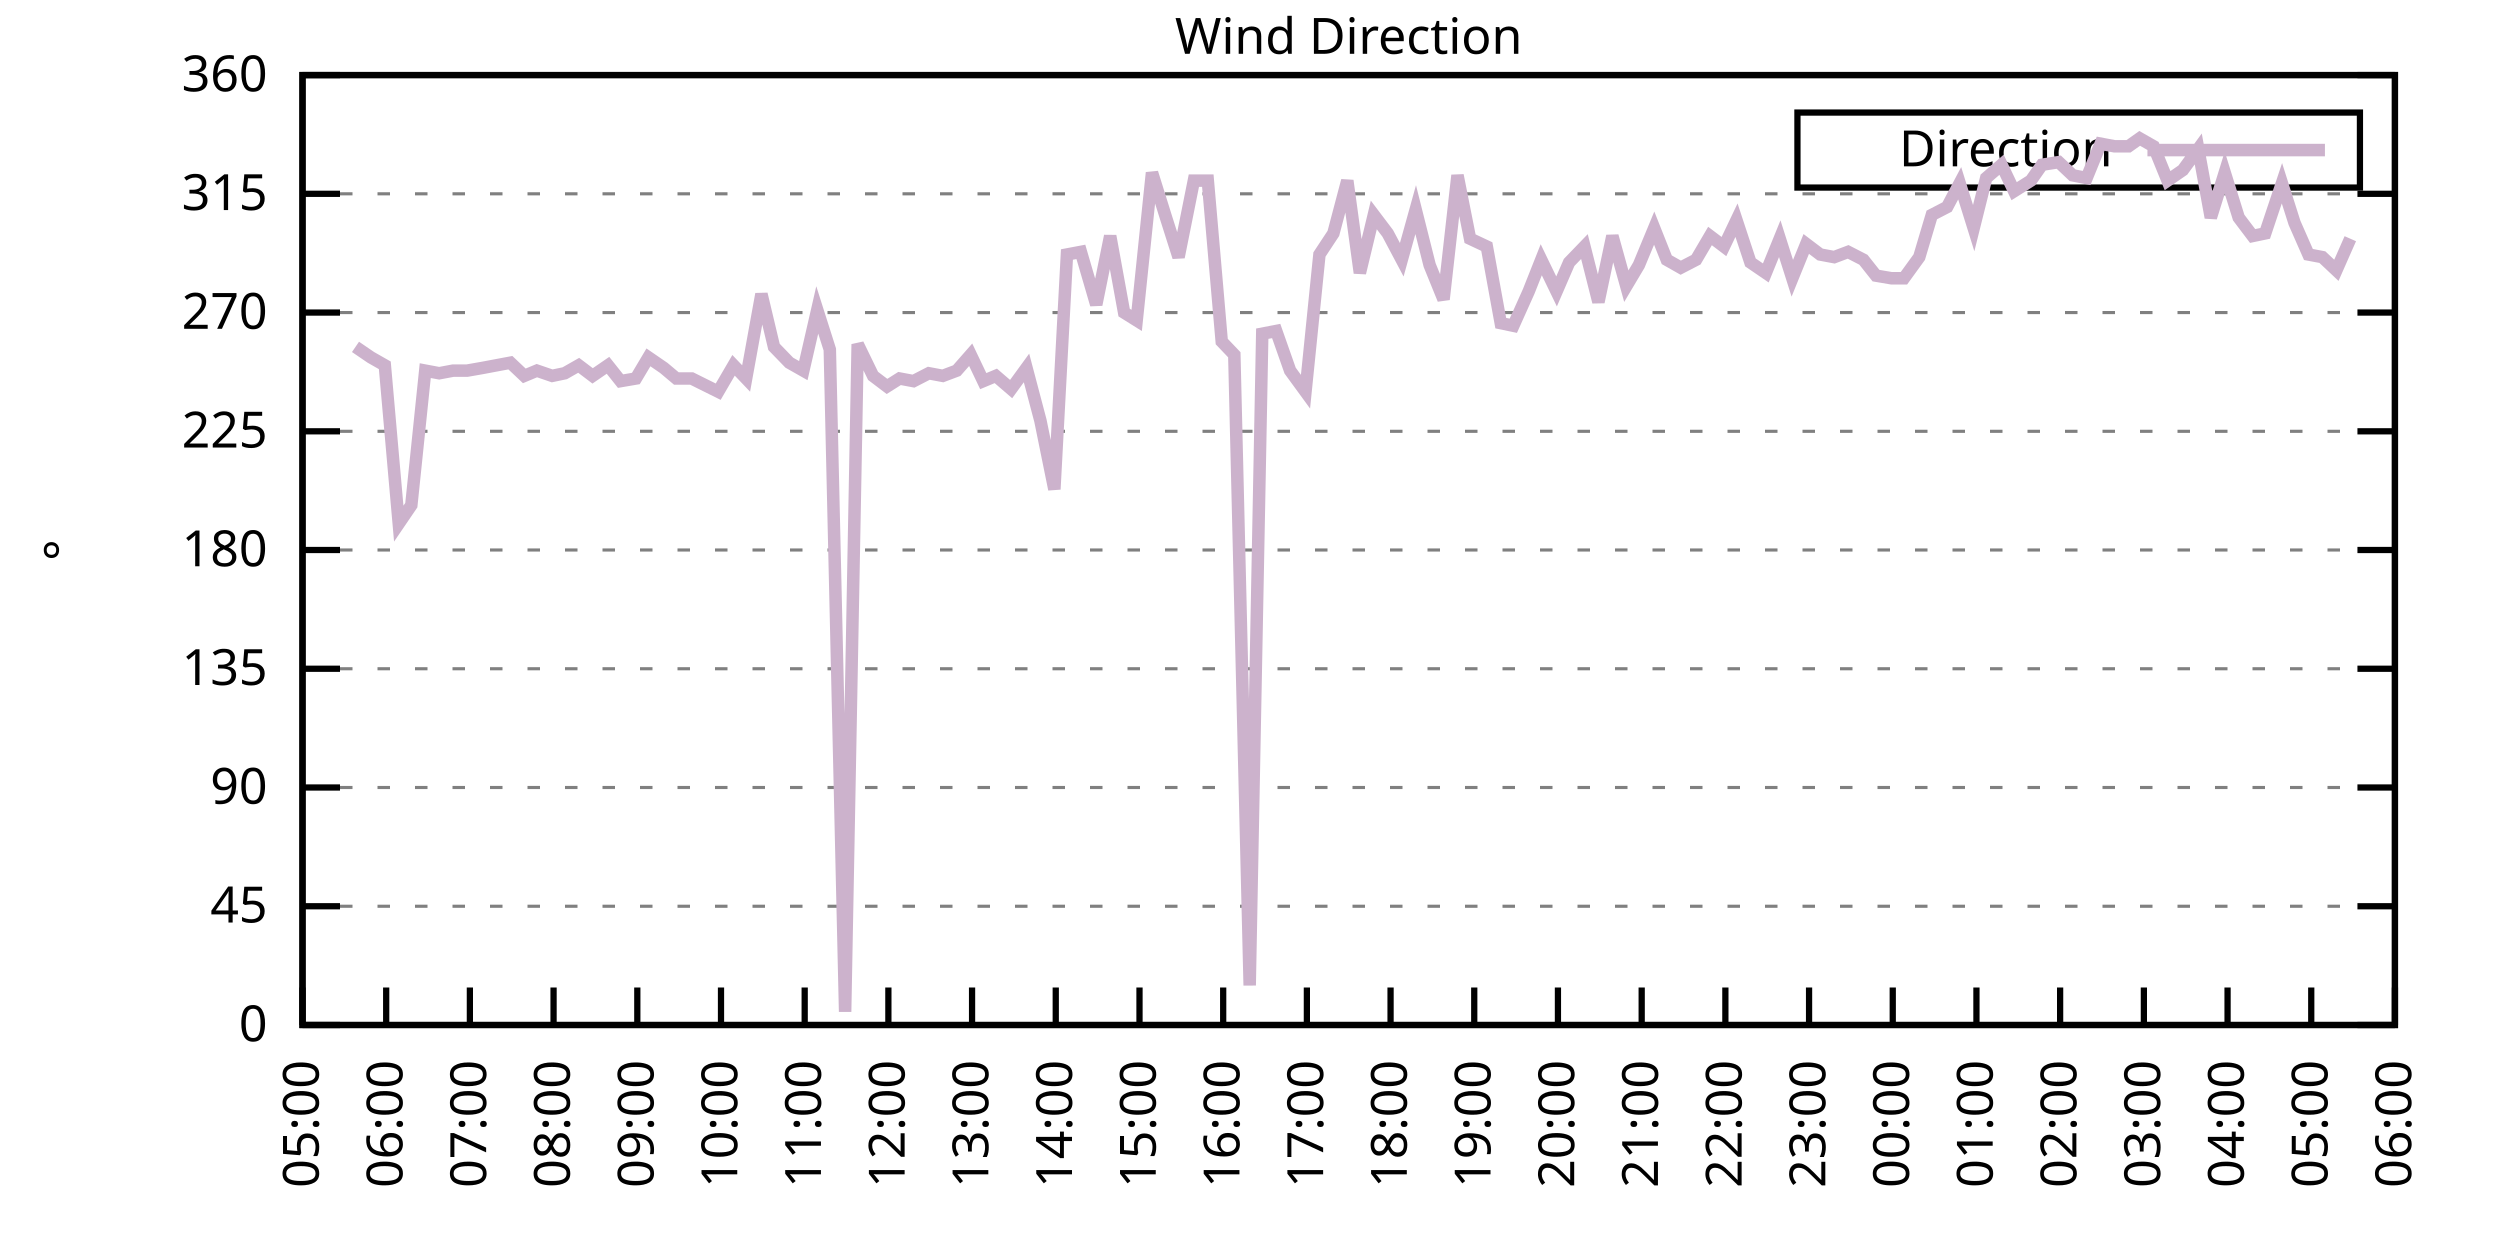
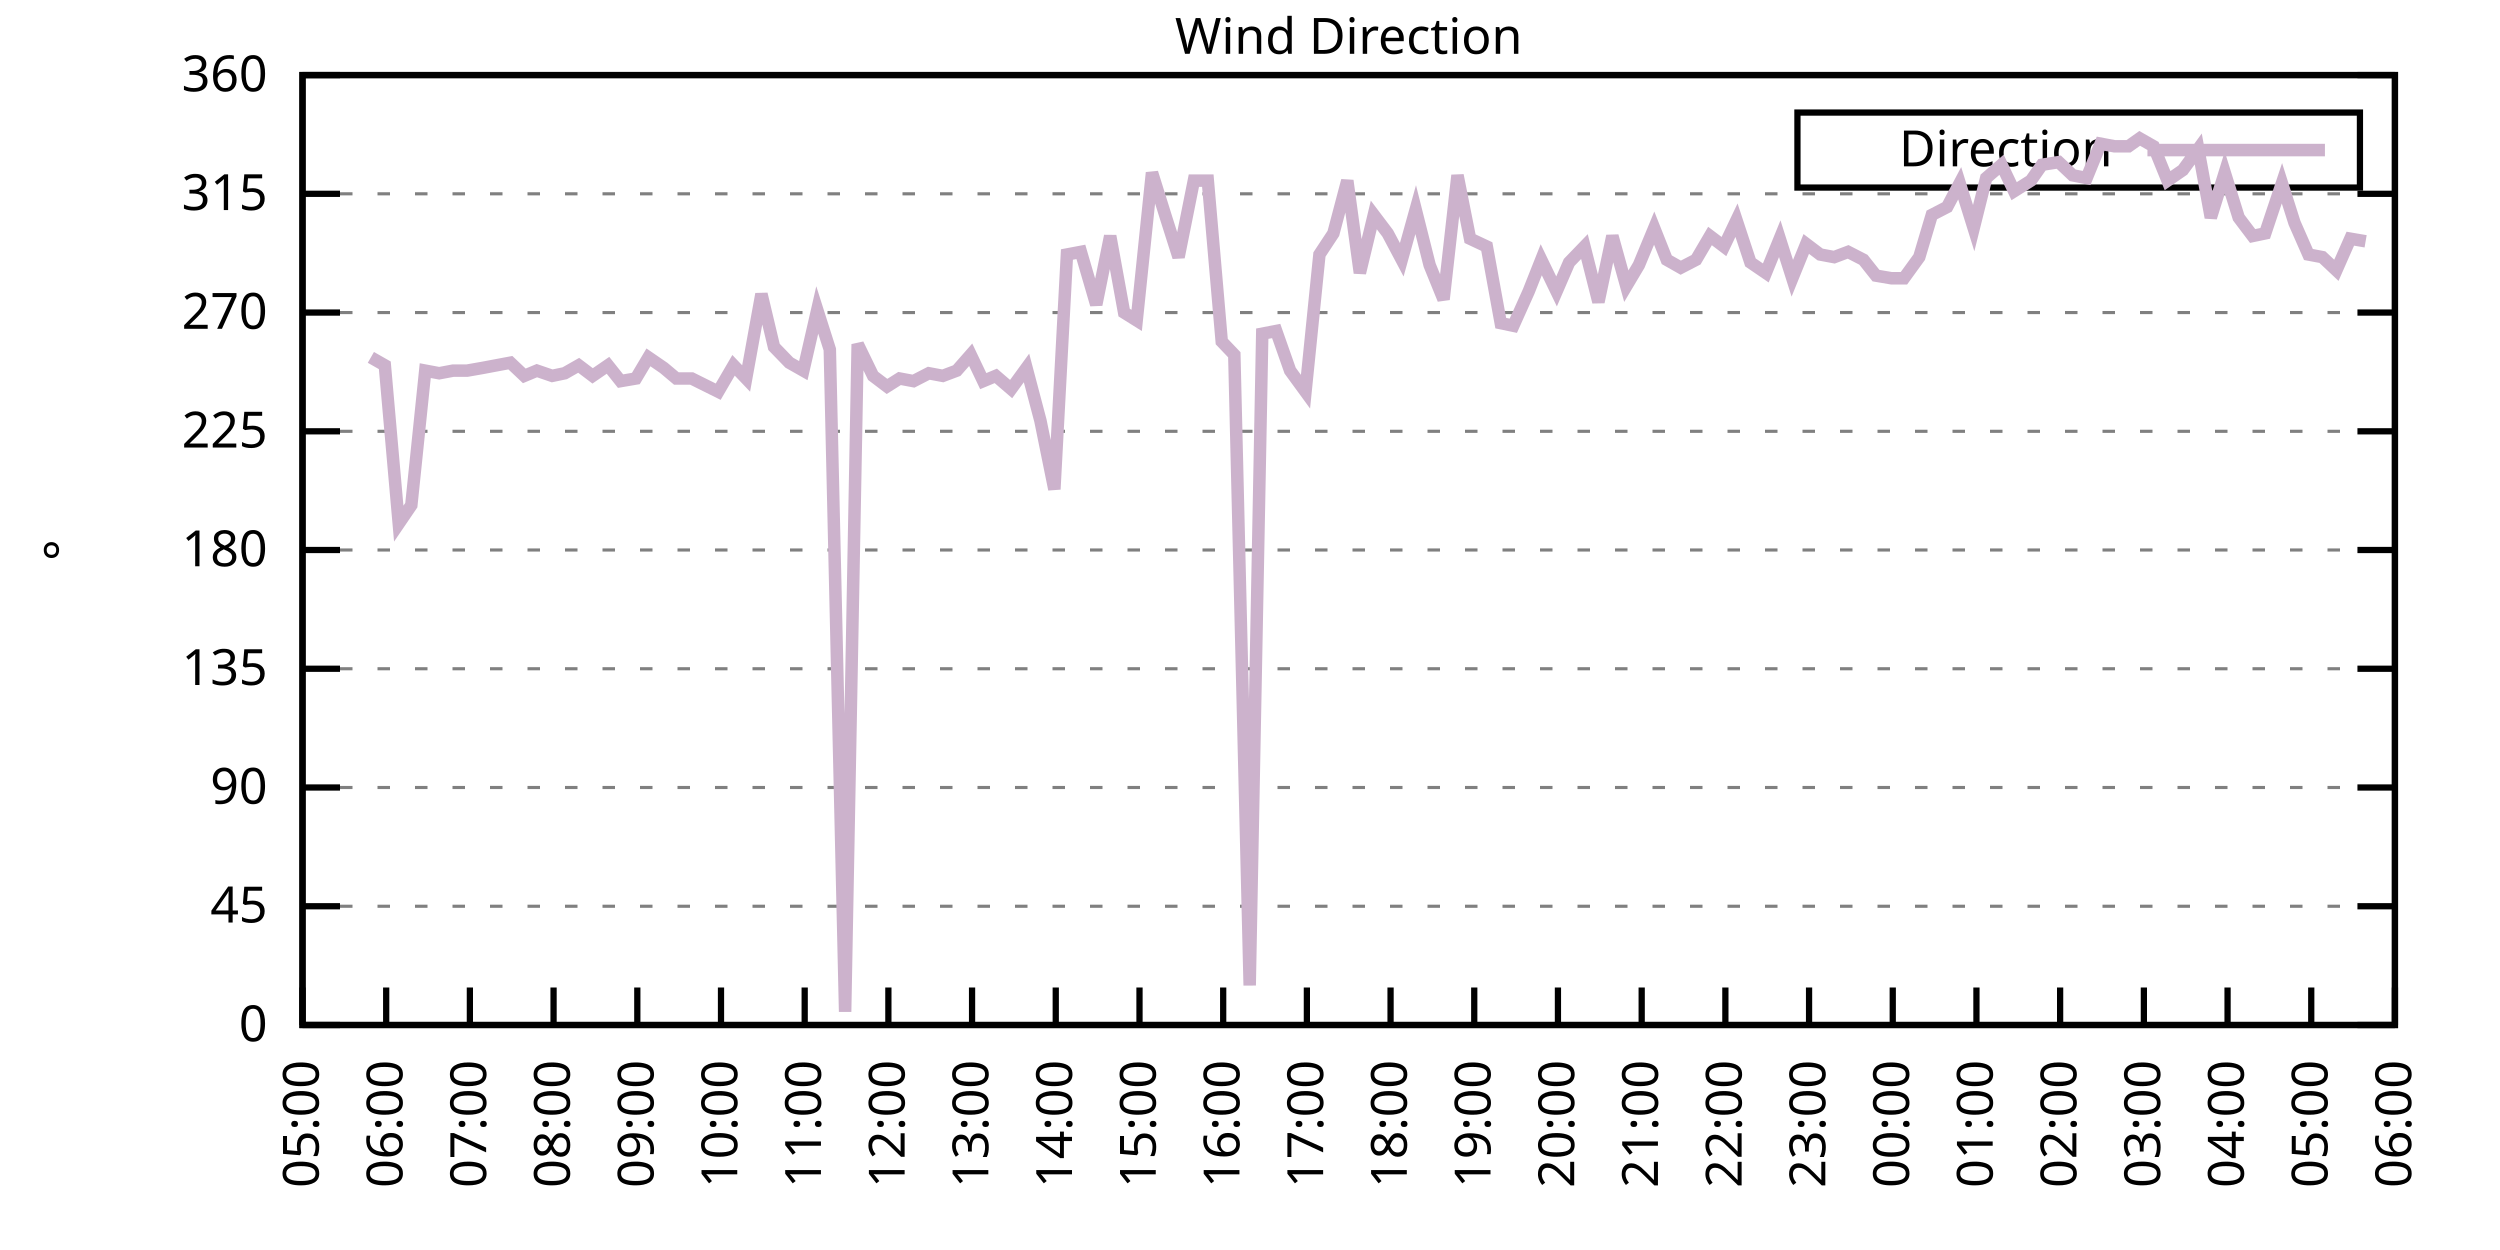
<svg xmlns="http://www.w3.org/2000/svg" xmlns:xlink="http://www.w3.org/1999/xlink" width="400" height="200" viewBox="0 0 400 200">
  <g id="gnuplot_canvas">
    <rect x="0" y="0" width="400" height="200" fill="none" />
    <defs>
      <circle id="gpDot" r="0.5" stroke-width="0.5" stroke="currentColor" />
      <path id="gpPt0" stroke-width="0.333" stroke="currentColor" d="M-1,0 h2 M0,-1 v2" />
      <path id="gpPt1" stroke-width="0.333" stroke="currentColor" d="M-1,-1 L1,1 M1,-1 L-1,1" />
      <path id="gpPt2" stroke-width="0.333" stroke="currentColor" d="M-1,0 L1,0 M0,-1 L0,1 M-1,-1 L1,1 M-1,1 L1,-1" />
      <rect id="gpPt3" stroke-width="0.333" stroke="currentColor" x="-1" y="-1" width="2" height="2" />
      <rect id="gpPt4" stroke-width="0.333" stroke="currentColor" fill="currentColor" x="-1" y="-1" width="2" height="2" />
      <circle id="gpPt5" stroke-width="0.333" stroke="currentColor" cx="0" cy="0" r="1" />
      <use xlink:href="#gpPt5" id="gpPt6" fill="currentColor" stroke="none" />
      <path id="gpPt7" stroke-width="0.333" stroke="currentColor" d="M0,-1.33 L-1.33,0.67 L1.33,0.67 z" />
      <use xlink:href="#gpPt7" id="gpPt8" fill="currentColor" stroke="none" />
      <use xlink:href="#gpPt7" id="gpPt9" stroke="currentColor" transform="rotate(180)" />
      <use xlink:href="#gpPt9" id="gpPt10" fill="currentColor" stroke="none" />
      <use xlink:href="#gpPt3" id="gpPt11" stroke="currentColor" transform="rotate(45)" />
      <use xlink:href="#gpPt11" id="gpPt12" fill="currentColor" stroke="none" />
      <path id="gpPt13" stroke-width="0.333" stroke="currentColor" d="M0,1.330 L1.265,0.411 L0.782,-1.067 L-0.782,-1.076 L-1.265,0.411 z" />
      <use xlink:href="#gpPt13" id="gpPt14" fill="currentColor" stroke="none" />
      <filter id="textbox" filterUnits="objectBoundingBox" x="0" y="0" height="1" width="1">
        <feFlood flood-color="white" flood-opacity="1" result="bgnd" />
        <feComposite in="SourceGraphic" in2="bgnd" operator="atop" />
      </filter>
      <filter id="greybox" filterUnits="objectBoundingBox" x="0" y="0" height="1" width="1">
        <feFlood flood-color="lightgrey" flood-opacity="1" result="grey" />
        <feComposite in="SourceGraphic" in2="grey" operator="atop" />
      </filter>
    </defs>
    <g fill="none" color="white" stroke="currentColor" stroke-width="1.00" stroke-linecap="butt" stroke-linejoin="miter">
</g>
    <g fill="none" color="black" stroke="currentColor" stroke-width="1.00" stroke-linecap="butt" stroke-linejoin="miter">
      <g stroke="none" shape-rendering="crispEdges">
        <polygon fill="rgb(255, 255, 255)" points="48.40,164.00 383.18,164.00 383.18,12.02 48.40,12.02 " />
      </g>
    </g>
    <g fill="none" color="black" stroke="currentColor" stroke-width="1.00" stroke-linecap="butt" stroke-linejoin="miter">
</g>
    <g fill="none" color="black" stroke="black" stroke-width="0.50" stroke-linecap="butt" stroke-linejoin="miter">
</g>
    <g fill="none" color="gray" stroke="currentColor" stroke-width="0.50" stroke-linecap="butt" stroke-linejoin="miter">
      <path stroke="gray" stroke-dasharray="2,4" class="gridline" d="M48.40,164.00 L383.19,164.00  " />
    </g>
    <g fill="none" color="gray" stroke="gray" stroke-width="1.00" stroke-linecap="butt" stroke-linejoin="miter">
</g>
    <g fill="none" color="black" stroke="currentColor" stroke-width="1.00" stroke-linecap="butt" stroke-linejoin="miter">
      <path stroke="black" d="M48.40,164.00 L54.40,164.00 M383.19,164.00 L377.19,164.00  " />
      <g transform="translate(42.80,166.60)" stroke="none" fill="black" font-family="Sans" font-size="8.00" text-anchor="end">
        <text>
          <tspan font-family="Sans"> 0</tspan>
        </text>
      </g>
    </g>
    <g fill="none" color="black" stroke="currentColor" stroke-width="1.00" stroke-linecap="butt" stroke-linejoin="miter">
</g>
    <g fill="none" color="black" stroke="black" stroke-width="0.50" stroke-linecap="butt" stroke-linejoin="miter">
</g>
    <g fill="none" color="gray" stroke="currentColor" stroke-width="0.50" stroke-linecap="butt" stroke-linejoin="miter">
      <path stroke="gray" stroke-dasharray="2,4" class="gridline" d="M48.40,145.00 L383.19,145.00  " />
    </g>
    <g fill="none" color="gray" stroke="gray" stroke-width="1.00" stroke-linecap="butt" stroke-linejoin="miter">
</g>
    <g fill="none" color="black" stroke="currentColor" stroke-width="1.00" stroke-linecap="butt" stroke-linejoin="miter">
      <path stroke="black" d="M48.40,145.00 L54.40,145.00 M383.19,145.00 L377.19,145.00  " />
      <g transform="translate(42.80,147.60)" stroke="none" fill="black" font-family="Sans" font-size="8.00" text-anchor="end">
        <text>
          <tspan font-family="Sans"> 45</tspan>
        </text>
      </g>
    </g>
    <g fill="none" color="black" stroke="currentColor" stroke-width="1.00" stroke-linecap="butt" stroke-linejoin="miter">
</g>
    <g fill="none" color="black" stroke="black" stroke-width="0.50" stroke-linecap="butt" stroke-linejoin="miter">
</g>
    <g fill="none" color="gray" stroke="currentColor" stroke-width="0.50" stroke-linecap="butt" stroke-linejoin="miter">
      <path stroke="gray" stroke-dasharray="2,4" class="gridline" d="M48.40,126.00 L383.19,126.00  " />
    </g>
    <g fill="none" color="gray" stroke="gray" stroke-width="1.00" stroke-linecap="butt" stroke-linejoin="miter">
</g>
    <g fill="none" color="black" stroke="currentColor" stroke-width="1.00" stroke-linecap="butt" stroke-linejoin="miter">
      <path stroke="black" d="M48.40,126.00 L54.40,126.00 M383.19,126.00 L377.19,126.00  " />
      <g transform="translate(42.80,128.60)" stroke="none" fill="black" font-family="Sans" font-size="8.00" text-anchor="end">
        <text>
          <tspan font-family="Sans"> 90</tspan>
        </text>
      </g>
    </g>
    <g fill="none" color="black" stroke="currentColor" stroke-width="1.00" stroke-linecap="butt" stroke-linejoin="miter">
</g>
    <g fill="none" color="black" stroke="black" stroke-width="0.50" stroke-linecap="butt" stroke-linejoin="miter">
</g>
    <g fill="none" color="gray" stroke="currentColor" stroke-width="0.50" stroke-linecap="butt" stroke-linejoin="miter">
      <path stroke="gray" stroke-dasharray="2,4" class="gridline" d="M48.40,107.00 L383.19,107.00  " />
    </g>
    <g fill="none" color="gray" stroke="gray" stroke-width="1.00" stroke-linecap="butt" stroke-linejoin="miter">
</g>
    <g fill="none" color="black" stroke="currentColor" stroke-width="1.00" stroke-linecap="butt" stroke-linejoin="miter">
      <path stroke="black" d="M48.40,107.00 L54.40,107.00 M383.19,107.00 L377.19,107.00  " />
      <g transform="translate(42.80,109.60)" stroke="none" fill="black" font-family="Sans" font-size="8.00" text-anchor="end">
        <text>
          <tspan font-family="Sans"> 135</tspan>
        </text>
      </g>
    </g>
    <g fill="none" color="black" stroke="currentColor" stroke-width="1.00" stroke-linecap="butt" stroke-linejoin="miter">
</g>
    <g fill="none" color="black" stroke="black" stroke-width="0.50" stroke-linecap="butt" stroke-linejoin="miter">
</g>
    <g fill="none" color="gray" stroke="currentColor" stroke-width="0.50" stroke-linecap="butt" stroke-linejoin="miter">
      <path stroke="gray" stroke-dasharray="2,4" class="gridline" d="M48.40,88.00 L383.19,88.00  " />
    </g>
    <g fill="none" color="gray" stroke="gray" stroke-width="1.00" stroke-linecap="butt" stroke-linejoin="miter">
</g>
    <g fill="none" color="black" stroke="currentColor" stroke-width="1.00" stroke-linecap="butt" stroke-linejoin="miter">
      <path stroke="black" d="M48.40,88.00 L54.40,88.00 M383.19,88.00 L377.19,88.00  " />
      <g transform="translate(42.80,90.60)" stroke="none" fill="black" font-family="Sans" font-size="8.00" text-anchor="end">
        <text>
          <tspan font-family="Sans"> 180</tspan>
        </text>
      </g>
    </g>
    <g fill="none" color="black" stroke="currentColor" stroke-width="1.00" stroke-linecap="butt" stroke-linejoin="miter">
</g>
    <g fill="none" color="black" stroke="black" stroke-width="0.50" stroke-linecap="butt" stroke-linejoin="miter">
</g>
    <g fill="none" color="gray" stroke="currentColor" stroke-width="0.50" stroke-linecap="butt" stroke-linejoin="miter">
      <path stroke="gray" stroke-dasharray="2,4" class="gridline" d="M48.40,69.01 L383.19,69.01  " />
    </g>
    <g fill="none" color="gray" stroke="gray" stroke-width="1.00" stroke-linecap="butt" stroke-linejoin="miter">
</g>
    <g fill="none" color="black" stroke="currentColor" stroke-width="1.00" stroke-linecap="butt" stroke-linejoin="miter">
      <path stroke="black" d="M48.40,69.01 L54.40,69.01 M383.19,69.01 L377.19,69.01  " />
      <g transform="translate(42.80,71.61)" stroke="none" fill="black" font-family="Sans" font-size="8.00" text-anchor="end">
        <text>
          <tspan font-family="Sans"> 225</tspan>
        </text>
      </g>
    </g>
    <g fill="none" color="black" stroke="currentColor" stroke-width="1.00" stroke-linecap="butt" stroke-linejoin="miter">
</g>
    <g fill="none" color="black" stroke="black" stroke-width="0.50" stroke-linecap="butt" stroke-linejoin="miter">
</g>
    <g fill="none" color="gray" stroke="currentColor" stroke-width="0.50" stroke-linecap="butt" stroke-linejoin="miter">
      <path stroke="gray" stroke-dasharray="2,4" class="gridline" d="M48.40,50.01 L383.19,50.01  " />
    </g>
    <g fill="none" color="gray" stroke="gray" stroke-width="1.00" stroke-linecap="butt" stroke-linejoin="miter">
</g>
    <g fill="none" color="black" stroke="currentColor" stroke-width="1.00" stroke-linecap="butt" stroke-linejoin="miter">
      <path stroke="black" d="M48.40,50.01 L54.40,50.01 M383.19,50.01 L377.19,50.01  " />
      <g transform="translate(42.80,52.61)" stroke="none" fill="black" font-family="Sans" font-size="8.00" text-anchor="end">
        <text>
          <tspan font-family="Sans"> 270</tspan>
        </text>
      </g>
    </g>
    <g fill="none" color="black" stroke="currentColor" stroke-width="1.00" stroke-linecap="butt" stroke-linejoin="miter">
</g>
    <g fill="none" color="black" stroke="black" stroke-width="0.50" stroke-linecap="butt" stroke-linejoin="miter">
</g>
    <g fill="none" color="gray" stroke="currentColor" stroke-width="0.50" stroke-linecap="butt" stroke-linejoin="miter">
      <path stroke="gray" stroke-dasharray="2,4" class="gridline" d="M48.40,31.01 L383.19,31.01  " />
    </g>
    <g fill="none" color="gray" stroke="gray" stroke-width="1.00" stroke-linecap="butt" stroke-linejoin="miter">
</g>
    <g fill="none" color="black" stroke="currentColor" stroke-width="1.00" stroke-linecap="butt" stroke-linejoin="miter">
      <path stroke="black" d="M48.40,31.01 L54.40,31.01 M383.19,31.01 L377.19,31.01  " />
      <g transform="translate(42.80,33.61)" stroke="none" fill="black" font-family="Sans" font-size="8.00" text-anchor="end">
        <text>
          <tspan font-family="Sans"> 315</tspan>
        </text>
      </g>
    </g>
    <g fill="none" color="black" stroke="currentColor" stroke-width="1.00" stroke-linecap="butt" stroke-linejoin="miter">
</g>
    <g fill="none" color="black" stroke="black" stroke-width="0.50" stroke-linecap="butt" stroke-linejoin="miter">
</g>
    <g fill="none" color="gray" stroke="currentColor" stroke-width="0.50" stroke-linecap="butt" stroke-linejoin="miter">
      <path stroke="gray" stroke-dasharray="2,4" class="gridline" d="M48.40,12.01 L383.19,12.01  " />
    </g>
    <g fill="none" color="gray" stroke="gray" stroke-width="1.00" stroke-linecap="butt" stroke-linejoin="miter">
</g>
    <g fill="none" color="black" stroke="currentColor" stroke-width="1.00" stroke-linecap="butt" stroke-linejoin="miter">
      <path stroke="black" d="M48.40,12.01 L54.40,12.01 M383.19,12.01 L377.19,12.01  " />
      <g transform="translate(42.80,14.61)" stroke="none" fill="black" font-family="Sans" font-size="8.00" text-anchor="end">
        <text>
          <tspan font-family="Sans"> 360</tspan>
        </text>
      </g>
    </g>
    <g fill="none" color="black" stroke="currentColor" stroke-width="1.00" stroke-linecap="butt" stroke-linejoin="miter">
      <path stroke="black" d="M48.40,164.00 L48.40,158.00  " />
      <g transform="translate(51.00,169.60) rotate(270.00)" stroke="none" fill="black" font-family="Sans" font-size="8.00" text-anchor="end">
        <text>
          <tspan font-family="Sans">05:00</tspan>
        </text>
      </g>
    </g>
    <g fill="none" color="black" stroke="currentColor" stroke-width="1.00" stroke-linecap="butt" stroke-linejoin="miter">
      <path stroke="black" d="M61.79,164.00 L61.79,158.00  " />
      <g transform="translate(64.39,169.60) rotate(270.00)" stroke="none" fill="black" font-family="Sans" font-size="8.00" text-anchor="end">
        <text>
          <tspan font-family="Sans">06:00</tspan>
        </text>
      </g>
    </g>
    <g fill="none" color="black" stroke="currentColor" stroke-width="1.00" stroke-linecap="butt" stroke-linejoin="miter">
      <path stroke="black" d="M75.18,164.00 L75.18,158.00  " />
      <g transform="translate(77.78,169.60) rotate(270.00)" stroke="none" fill="black" font-family="Sans" font-size="8.00" text-anchor="end">
        <text>
          <tspan font-family="Sans">07:00</tspan>
        </text>
      </g>
    </g>
    <g fill="none" color="black" stroke="currentColor" stroke-width="1.00" stroke-linecap="butt" stroke-linejoin="miter">
      <path stroke="black" d="M88.57,164.00 L88.57,158.00  " />
      <g transform="translate(91.17,169.60) rotate(270.00)" stroke="none" fill="black" font-family="Sans" font-size="8.00" text-anchor="end">
        <text>
          <tspan font-family="Sans">08:00</tspan>
        </text>
      </g>
    </g>
    <g fill="none" color="black" stroke="currentColor" stroke-width="1.00" stroke-linecap="butt" stroke-linejoin="miter">
      <path stroke="black" d="M101.97,164.00 L101.97,158.00  " />
      <g transform="translate(104.57,169.60) rotate(270.00)" stroke="none" fill="black" font-family="Sans" font-size="8.00" text-anchor="end">
        <text>
          <tspan font-family="Sans">09:00</tspan>
        </text>
      </g>
    </g>
    <g fill="none" color="black" stroke="currentColor" stroke-width="1.00" stroke-linecap="butt" stroke-linejoin="miter">
      <path stroke="black" d="M115.36,164.00 L115.36,158.00  " />
      <g transform="translate(117.96,169.60) rotate(270.00)" stroke="none" fill="black" font-family="Sans" font-size="8.00" text-anchor="end">
        <text>
          <tspan font-family="Sans">10:00</tspan>
        </text>
      </g>
    </g>
    <g fill="none" color="black" stroke="currentColor" stroke-width="1.00" stroke-linecap="butt" stroke-linejoin="miter">
      <path stroke="black" d="M128.75,164.00 L128.75,158.00  " />
      <g transform="translate(131.35,169.60) rotate(270.00)" stroke="none" fill="black" font-family="Sans" font-size="8.00" text-anchor="end">
        <text>
          <tspan font-family="Sans">11:00</tspan>
        </text>
      </g>
    </g>
    <g fill="none" color="black" stroke="currentColor" stroke-width="1.00" stroke-linecap="butt" stroke-linejoin="miter">
      <path stroke="black" d="M142.14,164.00 L142.14,158.00  " />
      <g transform="translate(144.74,169.60) rotate(270.00)" stroke="none" fill="black" font-family="Sans" font-size="8.00" text-anchor="end">
        <text>
          <tspan font-family="Sans">12:00</tspan>
        </text>
      </g>
    </g>
    <g fill="none" color="black" stroke="currentColor" stroke-width="1.00" stroke-linecap="butt" stroke-linejoin="miter">
      <path stroke="black" d="M155.53,164.00 L155.53,158.00  " />
      <g transform="translate(158.13,169.60) rotate(270.00)" stroke="none" fill="black" font-family="Sans" font-size="8.00" text-anchor="end">
        <text>
          <tspan font-family="Sans">13:00</tspan>
        </text>
      </g>
    </g>
    <g fill="none" color="black" stroke="currentColor" stroke-width="1.00" stroke-linecap="butt" stroke-linejoin="miter">
      <path stroke="black" d="M168.92,164.00 L168.92,158.00  " />
      <g transform="translate(171.52,169.60) rotate(270.00)" stroke="none" fill="black" font-family="Sans" font-size="8.00" text-anchor="end">
        <text>
          <tspan font-family="Sans">14:00</tspan>
        </text>
      </g>
    </g>
    <g fill="none" color="black" stroke="currentColor" stroke-width="1.00" stroke-linecap="butt" stroke-linejoin="miter">
      <path stroke="black" d="M182.32,164.00 L182.32,158.00  " />
      <g transform="translate(184.92,169.60) rotate(270.00)" stroke="none" fill="black" font-family="Sans" font-size="8.00" text-anchor="end">
        <text>
          <tspan font-family="Sans">15:00</tspan>
        </text>
      </g>
    </g>
    <g fill="none" color="black" stroke="currentColor" stroke-width="1.00" stroke-linecap="butt" stroke-linejoin="miter">
      <path stroke="black" d="M195.71,164.00 L195.71,158.00  " />
      <g transform="translate(198.31,169.60) rotate(270.00)" stroke="none" fill="black" font-family="Sans" font-size="8.00" text-anchor="end">
        <text>
          <tspan font-family="Sans">16:00</tspan>
        </text>
      </g>
    </g>
    <g fill="none" color="black" stroke="currentColor" stroke-width="1.00" stroke-linecap="butt" stroke-linejoin="miter">
      <path stroke="black" d="M209.10,164.00 L209.10,158.00  " />
      <g transform="translate(211.70,169.60) rotate(270.00)" stroke="none" fill="black" font-family="Sans" font-size="8.00" text-anchor="end">
        <text>
          <tspan font-family="Sans">17:00</tspan>
        </text>
      </g>
    </g>
    <g fill="none" color="black" stroke="currentColor" stroke-width="1.00" stroke-linecap="butt" stroke-linejoin="miter">
      <path stroke="black" d="M222.49,164.00 L222.49,158.00  " />
      <g transform="translate(225.09,169.60) rotate(270.00)" stroke="none" fill="black" font-family="Sans" font-size="8.00" text-anchor="end">
        <text>
          <tspan font-family="Sans">18:00</tspan>
        </text>
      </g>
    </g>
    <g fill="none" color="black" stroke="currentColor" stroke-width="1.00" stroke-linecap="butt" stroke-linejoin="miter">
      <path stroke="black" d="M235.88,164.00 L235.88,158.00  " />
      <g transform="translate(238.48,169.60) rotate(270.00)" stroke="none" fill="black" font-family="Sans" font-size="8.00" text-anchor="end">
        <text>
          <tspan font-family="Sans">19:00</tspan>
        </text>
      </g>
    </g>
    <g fill="none" color="black" stroke="currentColor" stroke-width="1.00" stroke-linecap="butt" stroke-linejoin="miter">
      <path stroke="black" d="M249.27,164.00 L249.27,158.00  " />
      <g transform="translate(251.87,169.60) rotate(270.00)" stroke="none" fill="black" font-family="Sans" font-size="8.00" text-anchor="end">
        <text>
          <tspan font-family="Sans">20:00</tspan>
        </text>
      </g>
    </g>
    <g fill="none" color="black" stroke="currentColor" stroke-width="1.00" stroke-linecap="butt" stroke-linejoin="miter">
      <path stroke="black" d="M262.67,164.00 L262.67,158.00  " />
      <g transform="translate(265.27,169.60) rotate(270.00)" stroke="none" fill="black" font-family="Sans" font-size="8.00" text-anchor="end">
        <text>
          <tspan font-family="Sans">21:00</tspan>
        </text>
      </g>
    </g>
    <g fill="none" color="black" stroke="currentColor" stroke-width="1.00" stroke-linecap="butt" stroke-linejoin="miter">
      <path stroke="black" d="M276.06,164.00 L276.06,158.00  " />
      <g transform="translate(278.66,169.60) rotate(270.00)" stroke="none" fill="black" font-family="Sans" font-size="8.00" text-anchor="end">
        <text>
          <tspan font-family="Sans">22:00</tspan>
        </text>
      </g>
    </g>
    <g fill="none" color="black" stroke="currentColor" stroke-width="1.00" stroke-linecap="butt" stroke-linejoin="miter">
      <path stroke="black" d="M289.45,164.00 L289.45,158.00  " />
      <g transform="translate(292.05,169.60) rotate(270.00)" stroke="none" fill="black" font-family="Sans" font-size="8.00" text-anchor="end">
        <text>
          <tspan font-family="Sans">23:00</tspan>
        </text>
      </g>
    </g>
    <g fill="none" color="black" stroke="currentColor" stroke-width="1.00" stroke-linecap="butt" stroke-linejoin="miter">
      <path stroke="black" d="M302.84,164.00 L302.84,158.00  " />
      <g transform="translate(305.44,169.60) rotate(270.00)" stroke="none" fill="black" font-family="Sans" font-size="8.00" text-anchor="end">
        <text>
          <tspan font-family="Sans">00:00</tspan>
        </text>
      </g>
    </g>
    <g fill="none" color="black" stroke="currentColor" stroke-width="1.00" stroke-linecap="butt" stroke-linejoin="miter">
      <path stroke="black" d="M316.23,164.00 L316.23,158.00  " />
      <g transform="translate(318.83,169.60) rotate(270.00)" stroke="none" fill="black" font-family="Sans" font-size="8.00" text-anchor="end">
        <text>
          <tspan font-family="Sans">01:00</tspan>
        </text>
      </g>
    </g>
    <g fill="none" color="black" stroke="currentColor" stroke-width="1.00" stroke-linecap="butt" stroke-linejoin="miter">
      <path stroke="black" d="M329.62,164.00 L329.62,158.00  " />
      <g transform="translate(332.22,169.60) rotate(270.00)" stroke="none" fill="black" font-family="Sans" font-size="8.00" text-anchor="end">
        <text>
          <tspan font-family="Sans">02:00</tspan>
        </text>
      </g>
    </g>
    <g fill="none" color="black" stroke="currentColor" stroke-width="1.00" stroke-linecap="butt" stroke-linejoin="miter">
      <path stroke="black" d="M343.02,164.00 L343.02,158.00  " />
      <g transform="translate(345.62,169.60) rotate(270.00)" stroke="none" fill="black" font-family="Sans" font-size="8.00" text-anchor="end">
        <text>
          <tspan font-family="Sans">03:00</tspan>
        </text>
      </g>
    </g>
    <g fill="none" color="black" stroke="currentColor" stroke-width="1.00" stroke-linecap="butt" stroke-linejoin="miter">
      <path stroke="black" d="M356.41,164.00 L356.41,158.00  " />
      <g transform="translate(359.01,169.60) rotate(270.00)" stroke="none" fill="black" font-family="Sans" font-size="8.00" text-anchor="end">
        <text>
          <tspan font-family="Sans">04:00</tspan>
        </text>
      </g>
    </g>
    <g fill="none" color="black" stroke="currentColor" stroke-width="1.00" stroke-linecap="butt" stroke-linejoin="miter">
      <path stroke="black" d="M369.80,164.00 L369.80,158.00  " />
      <g transform="translate(372.40,169.60) rotate(270.00)" stroke="none" fill="black" font-family="Sans" font-size="8.00" text-anchor="end">
        <text>
          <tspan font-family="Sans">05:00</tspan>
        </text>
      </g>
    </g>
    <g fill="none" color="black" stroke="currentColor" stroke-width="1.00" stroke-linecap="butt" stroke-linejoin="miter">
      <path stroke="black" d="M383.19,164.00 L383.19,158.00  " />
      <g transform="translate(385.79,169.60) rotate(270.00)" stroke="none" fill="black" font-family="Sans" font-size="8.00" text-anchor="end">
        <text>
          <tspan font-family="Sans">06:00</tspan>
        </text>
      </g>
    </g>
    <g fill="none" color="black" stroke="currentColor" stroke-width="1.00" stroke-linecap="butt" stroke-linejoin="miter">
</g>
    <g fill="none" color="black" stroke="currentColor" stroke-width="1.00" stroke-linecap="butt" stroke-linejoin="miter">
      <path stroke="black" d="M48.40,12.01 L48.40,164.00 L383.19,164.00 L383.19,12.01 L48.40,12.01 Z  " />
    </g>
    <g fill="none" color="black" stroke="currentColor" stroke-width="1.00" stroke-linecap="butt" stroke-linejoin="miter">
</g>
    <g fill="none" color="black" stroke="currentColor" stroke-width="1.00" stroke-linecap="butt" stroke-linejoin="miter">
      <path stroke="black" d="M287.59,30.01 L287.59,18.01 L377.59,18.01 L377.59,30.01 L287.59,30.01 Z  " />
    </g>
    <g id="Wind_direction_plot_1">
      <g fill="none" color="white" stroke="black" stroke-width="2.00" stroke-linecap="butt" stroke-linejoin="miter">
</g>
      <g fill="none" color="black" stroke="currentColor" stroke-width="2.00" stroke-linecap="butt" stroke-linejoin="miter">
        <g transform="translate(337.99,26.61)" stroke="none" fill="black" font-family="Sans" font-size="8.00" text-anchor="end">
          <text>
            <tspan font-family="Sans">Direction</tspan>
          </text>
        </g>
      </g>
      <g fill="none" color="black" stroke="currentColor" stroke-width="2.00" stroke-linecap="butt" stroke-linejoin="miter">
-         <path stroke="rgb(204, 178, 204)" d="M343.59,24.01 L371.99,24.01 M56.88,55.50 L59.34,57.18 L61.57,58.45 L63.80,83.78 L65.81,80.83 L68.04,59.30   L70.27,59.72 L72.50,59.30 L74.74,59.30 L77.19,58.87 L79.42,58.45 L81.66,58.03 L83.89,60.14 L85.90,59.30   L88.35,60.14 L90.36,59.72 L92.59,58.45 L94.82,60.14 L97.28,58.45 L99.29,60.98 L101.74,60.56 L103.75,57.18   L106.21,58.87 L108.22,60.56 L110.67,60.56 L114.91,62.67 L117.37,58.45 L119.38,60.56 L121.83,47.05 L123.84,55.50   L126.29,58.03 L128.53,59.30 L130.76,49.59 L132.77,55.92 L135.22,161.89 L137.23,55.07 L139.69,60.14 L141.92,61.83   L143.93,60.56 L146.16,60.98 L148.61,59.72 L150.85,60.14 L153.08,59.30 L155.31,56.76 L157.32,60.98 L159.33,60.14   L161.78,62.25 L164.24,58.87 L166.47,67.32 L168.70,78.29 L170.71,40.72 L172.94,40.30 L175.40,48.74 L177.63,37.76   L179.86,50.01 L181.87,51.27 L184.32,27.63 L186.56,34.81 L188.57,41.14 L191.02,28.90 L193.25,28.90 L195.48,54.65   L197.49,56.76 L199.95,157.67 L201.96,53.39 L204.19,52.96 L206.42,59.30 L208.88,62.67 L211.11,40.72 L213.34,37.34   L215.57,28.90 L217.58,43.67 L219.81,34.39 L222.04,37.34 L224.28,41.56 L226.51,33.54 L228.74,42.41 L230.97,47.90   L233.20,28.05 L235.21,38.19 L237.89,39.45 L240.12,51.70 L242.13,52.12 L244.59,46.63 L246.60,41.56 L249.05,46.63   L251.06,41.99 L253.51,39.45 L255.75,48.32 L257.98,37.76 L260.21,45.79 L262.22,42.41 L264.67,36.50 L266.68,41.56   L268.92,42.83 L271.37,41.56 L273.60,37.76 L275.83,39.45 L277.84,35.23 L280.07,41.99 L282.53,43.67 L284.76,38.19   L286.77,44.52 L289.00,39.03 L291.23,40.72 L293.47,41.14 L295.70,40.30 L298.15,41.56 L300.16,44.10 L302.62,44.52   L304.63,44.52 L307.08,41.14 L309.09,34.39 L311.54,33.12 L313.55,29.32 L315.79,36.50 L317.79,28.48 L320.25,26.36   L322.26,30.59 L324.94,28.90 L326.72,26.36 L329.40,25.94 L331.63,28.05 L333.86,28.48 L336.10,22.99 L338.33,23.41   L340.56,23.41 L342.35,22.14 L344.58,23.41 L346.81,28.90 L349.26,27.21 L351.72,23.83 L353.73,34.81 L355.96,27.63   L358.19,34.81 L360.42,37.76 L362.43,37.34 L365.11,29.32 L367.12,35.65 L369.35,40.72 L371.58,41.14 L373.82,43.25   L376.05,38.19  " />
+         <path stroke="rgb(204, 178, 204)" d="M343.59,24.01 L371.99,24.01 M59.34,57.18 L61.57,58.45 L63.80,83.78 L65.81,80.83 L68.04,59.30 L70.27,59.72   L72.50,59.30 L74.74,59.30 L77.19,58.87 L79.42,58.45 L81.66,58.03 L83.89,60.14 L85.90,59.30 L88.35,60.14   L90.36,59.72 L92.59,58.45 L94.82,60.14 L97.28,58.45 L99.29,60.98 L101.74,60.56 L103.75,57.18 L106.21,58.87   L108.22,60.56 L110.67,60.56 L114.91,62.67 L117.37,58.45 L119.38,60.56 L121.83,47.05 L123.84,55.50 L126.29,58.03   L128.53,59.30 L130.76,49.59 L132.77,55.92 L135.22,161.89 L137.23,55.07 L139.69,60.14 L141.92,61.83 L143.93,60.56   L146.16,60.98 L148.61,59.72 L150.85,60.14 L153.08,59.30 L155.31,56.76 L157.32,60.98 L159.33,60.14 L161.78,62.25   L164.24,58.87 L166.47,67.32 L168.70,78.29 L170.71,40.72 L172.94,40.30 L175.40,48.74 L177.63,37.76 L179.86,50.01   L181.87,51.27 L184.32,27.63 L186.56,34.81 L188.57,41.14 L191.02,28.90 L193.25,28.90 L195.48,54.65 L197.49,56.76   L199.95,157.67 L201.96,53.39 L204.19,52.96 L206.42,59.30 L208.88,62.67 L211.11,40.72 L213.34,37.34 L215.57,28.90   L217.58,43.67 L219.81,34.39 L222.04,37.34 L224.28,41.56 L226.51,33.54 L228.74,42.41 L230.97,47.90 L233.20,28.05   L235.21,38.19 L237.89,39.45 L240.12,51.70 L242.13,52.12 L244.59,46.63 L246.60,41.56 L249.05,46.63 L251.06,41.99   L253.51,39.45 L255.75,48.32 L257.98,37.76 L260.21,45.79 L262.22,42.41 L264.67,36.50 L266.68,41.56 L268.92,42.83   L271.37,41.56 L273.60,37.76 L275.83,39.45 L277.84,35.23 L280.07,41.99 L282.53,43.67 L284.76,38.19 L286.77,44.52   L289.00,39.03 L291.23,40.72 L293.47,41.14 L295.70,40.30 L298.15,41.56 L300.16,44.10 L302.62,44.52 L304.63,44.52   L307.08,41.14 L309.09,34.39 L311.54,33.12 L313.55,29.32 L315.79,36.50 L317.79,28.48 L320.25,26.36 L322.26,30.59   L324.94,28.90 L326.72,26.36 L329.40,25.94 L331.63,28.05 L333.86,28.48 L336.10,22.99 L338.33,23.41 L340.56,23.41   L342.35,22.14 L344.58,23.41 L346.81,28.90 L349.26,27.21 L351.72,23.83 L353.73,34.81 L355.96,27.63 L358.19,34.81   L360.42,37.76 L362.43,37.34 L365.11,29.32 L367.12,35.65 L369.35,40.72 L371.58,41.14 L373.82,43.25 L376.05,38.19   L378.50,38.61  " />
      </g>
    </g>
    <g fill="none" color="black" stroke="currentColor" stroke-width="2.00" stroke-linecap="butt" stroke-linejoin="miter">
</g>
    <g fill="none" color="black" stroke="black" stroke-width="1.00" stroke-linecap="butt" stroke-linejoin="miter">
</g>
    <g fill="none" color="black" stroke="currentColor" stroke-width="1.00" stroke-linecap="butt" stroke-linejoin="miter">
      <path stroke="black" d="M48.40,12.01 L48.40,164.00 L383.19,164.00 L383.19,12.01 L48.40,12.01 Z  " />
      <g transform="translate(12.80,88.01) rotate(270.00)" stroke="none" fill="black" font-family="Sans" font-size="8.00" text-anchor="middle">
        <text>
          <tspan font-family="Sans">°</tspan>
        </text>
      </g>
    </g>
    <g fill="none" color="black" stroke="currentColor" stroke-width="1.00" stroke-linecap="butt" stroke-linejoin="miter">
</g>
    <g fill="none" color="black" stroke="currentColor" stroke-width="1.00" stroke-linecap="butt" stroke-linejoin="miter">
      <g transform="translate(215.79,8.61)" stroke="none" fill="black" font-family="Sans" font-size="8.00" text-anchor="middle">
        <text>
          <tspan font-family="Sans">Wind Direction</tspan>
        </text>
      </g>
    </g>
    <g fill="none" color="black" stroke="currentColor" stroke-width="1.00" stroke-linecap="butt" stroke-linejoin="miter">
</g>
  </g>
</svg>
